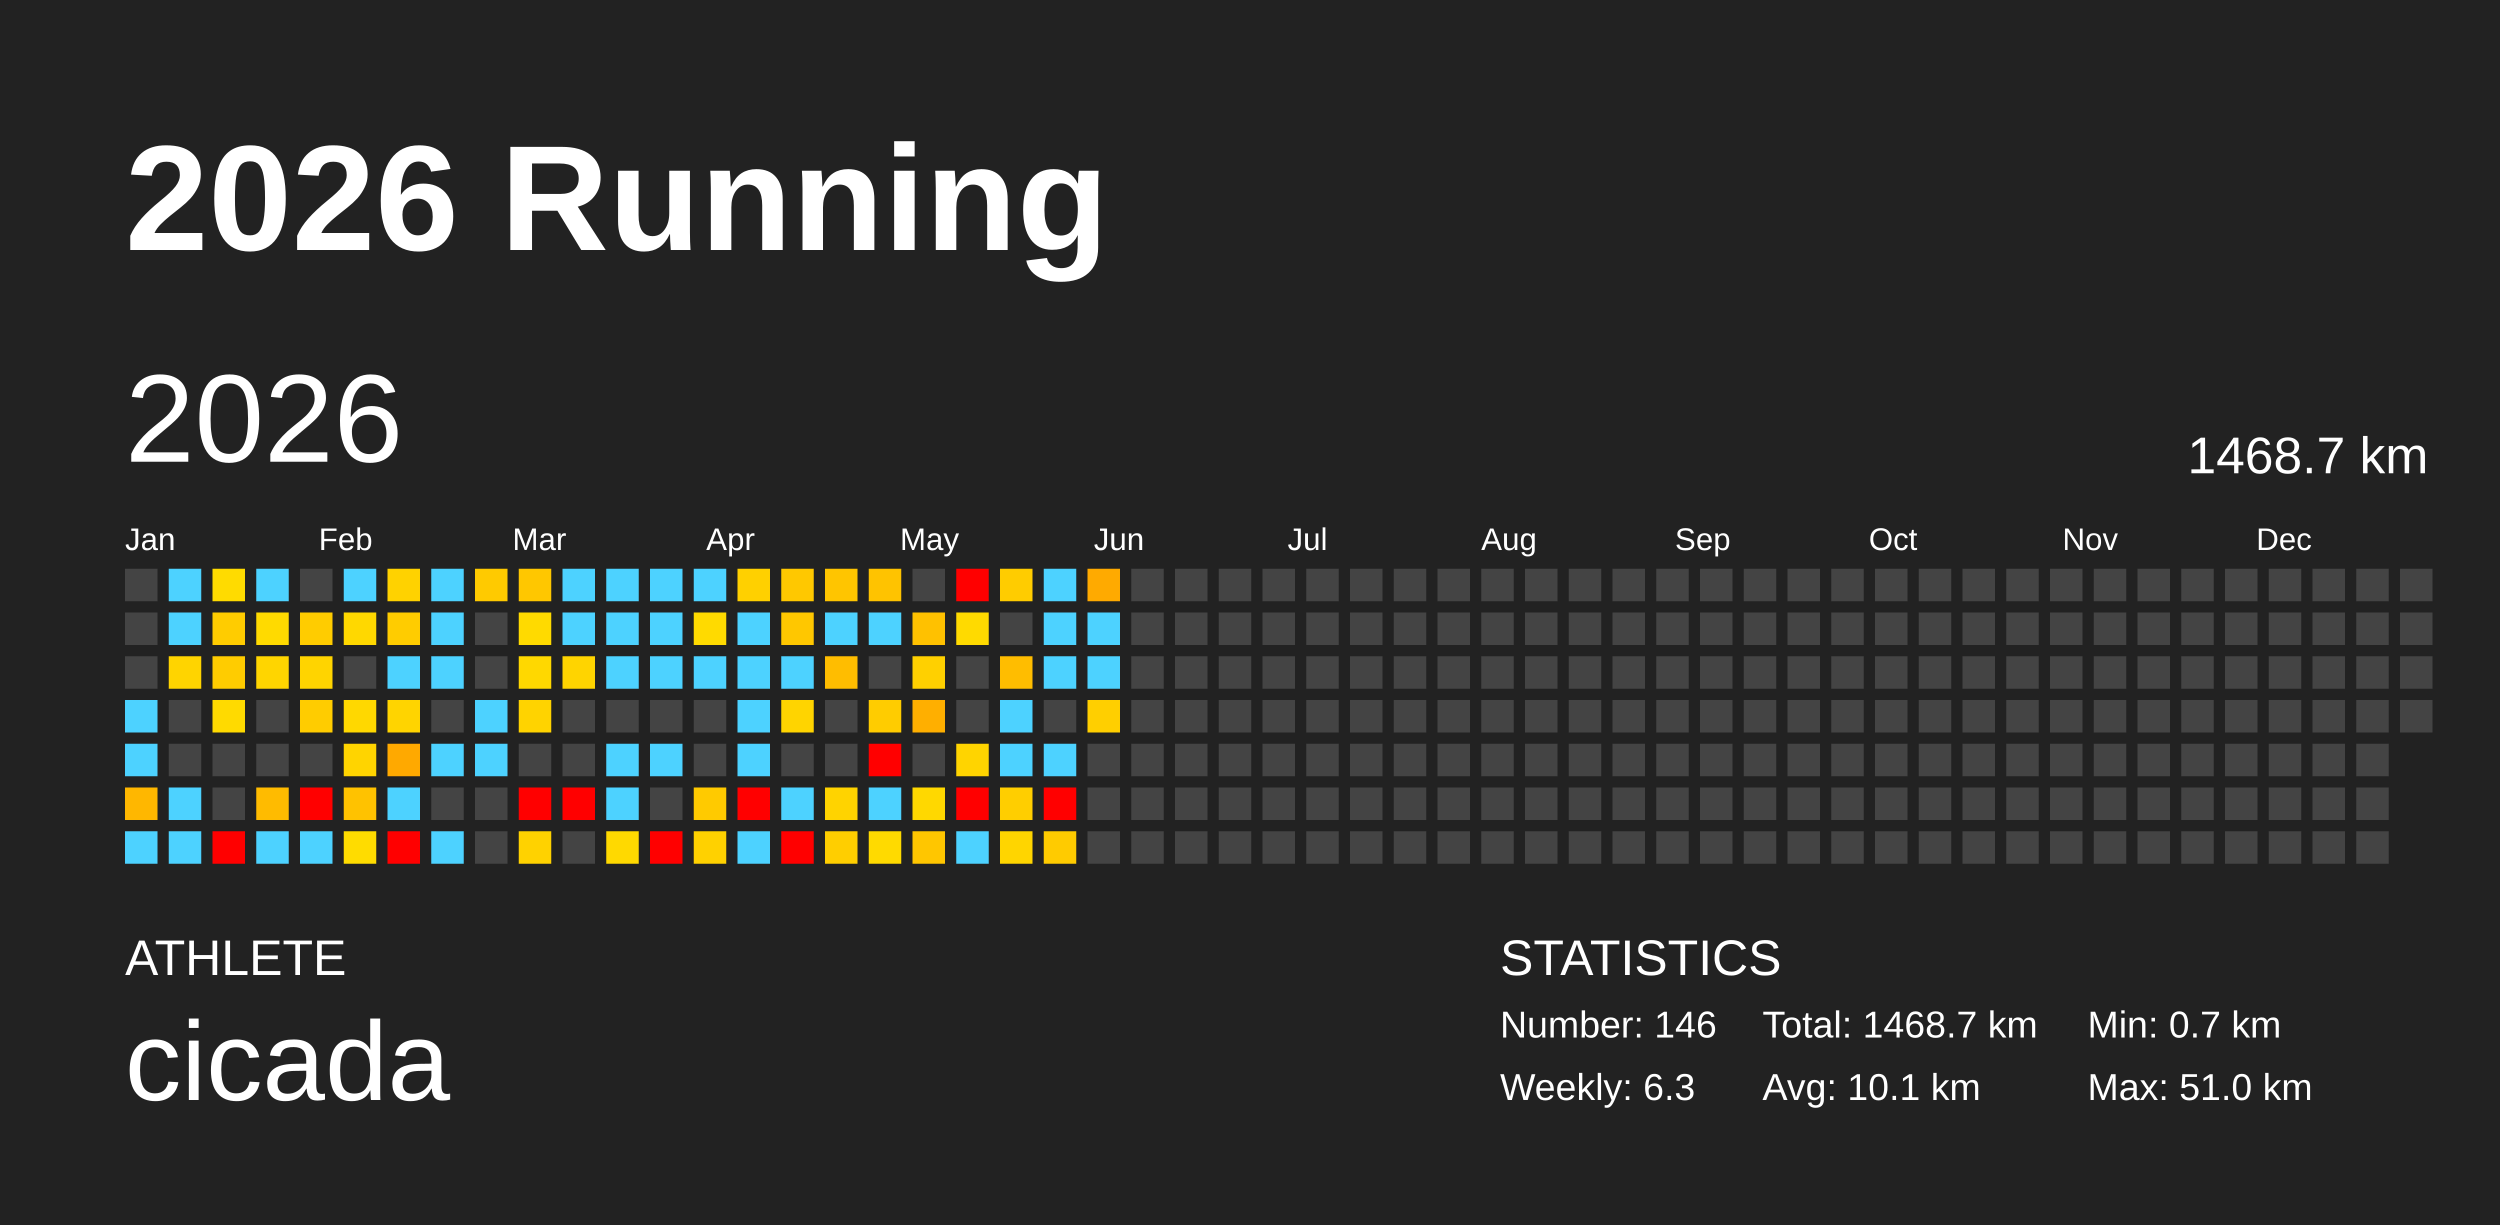
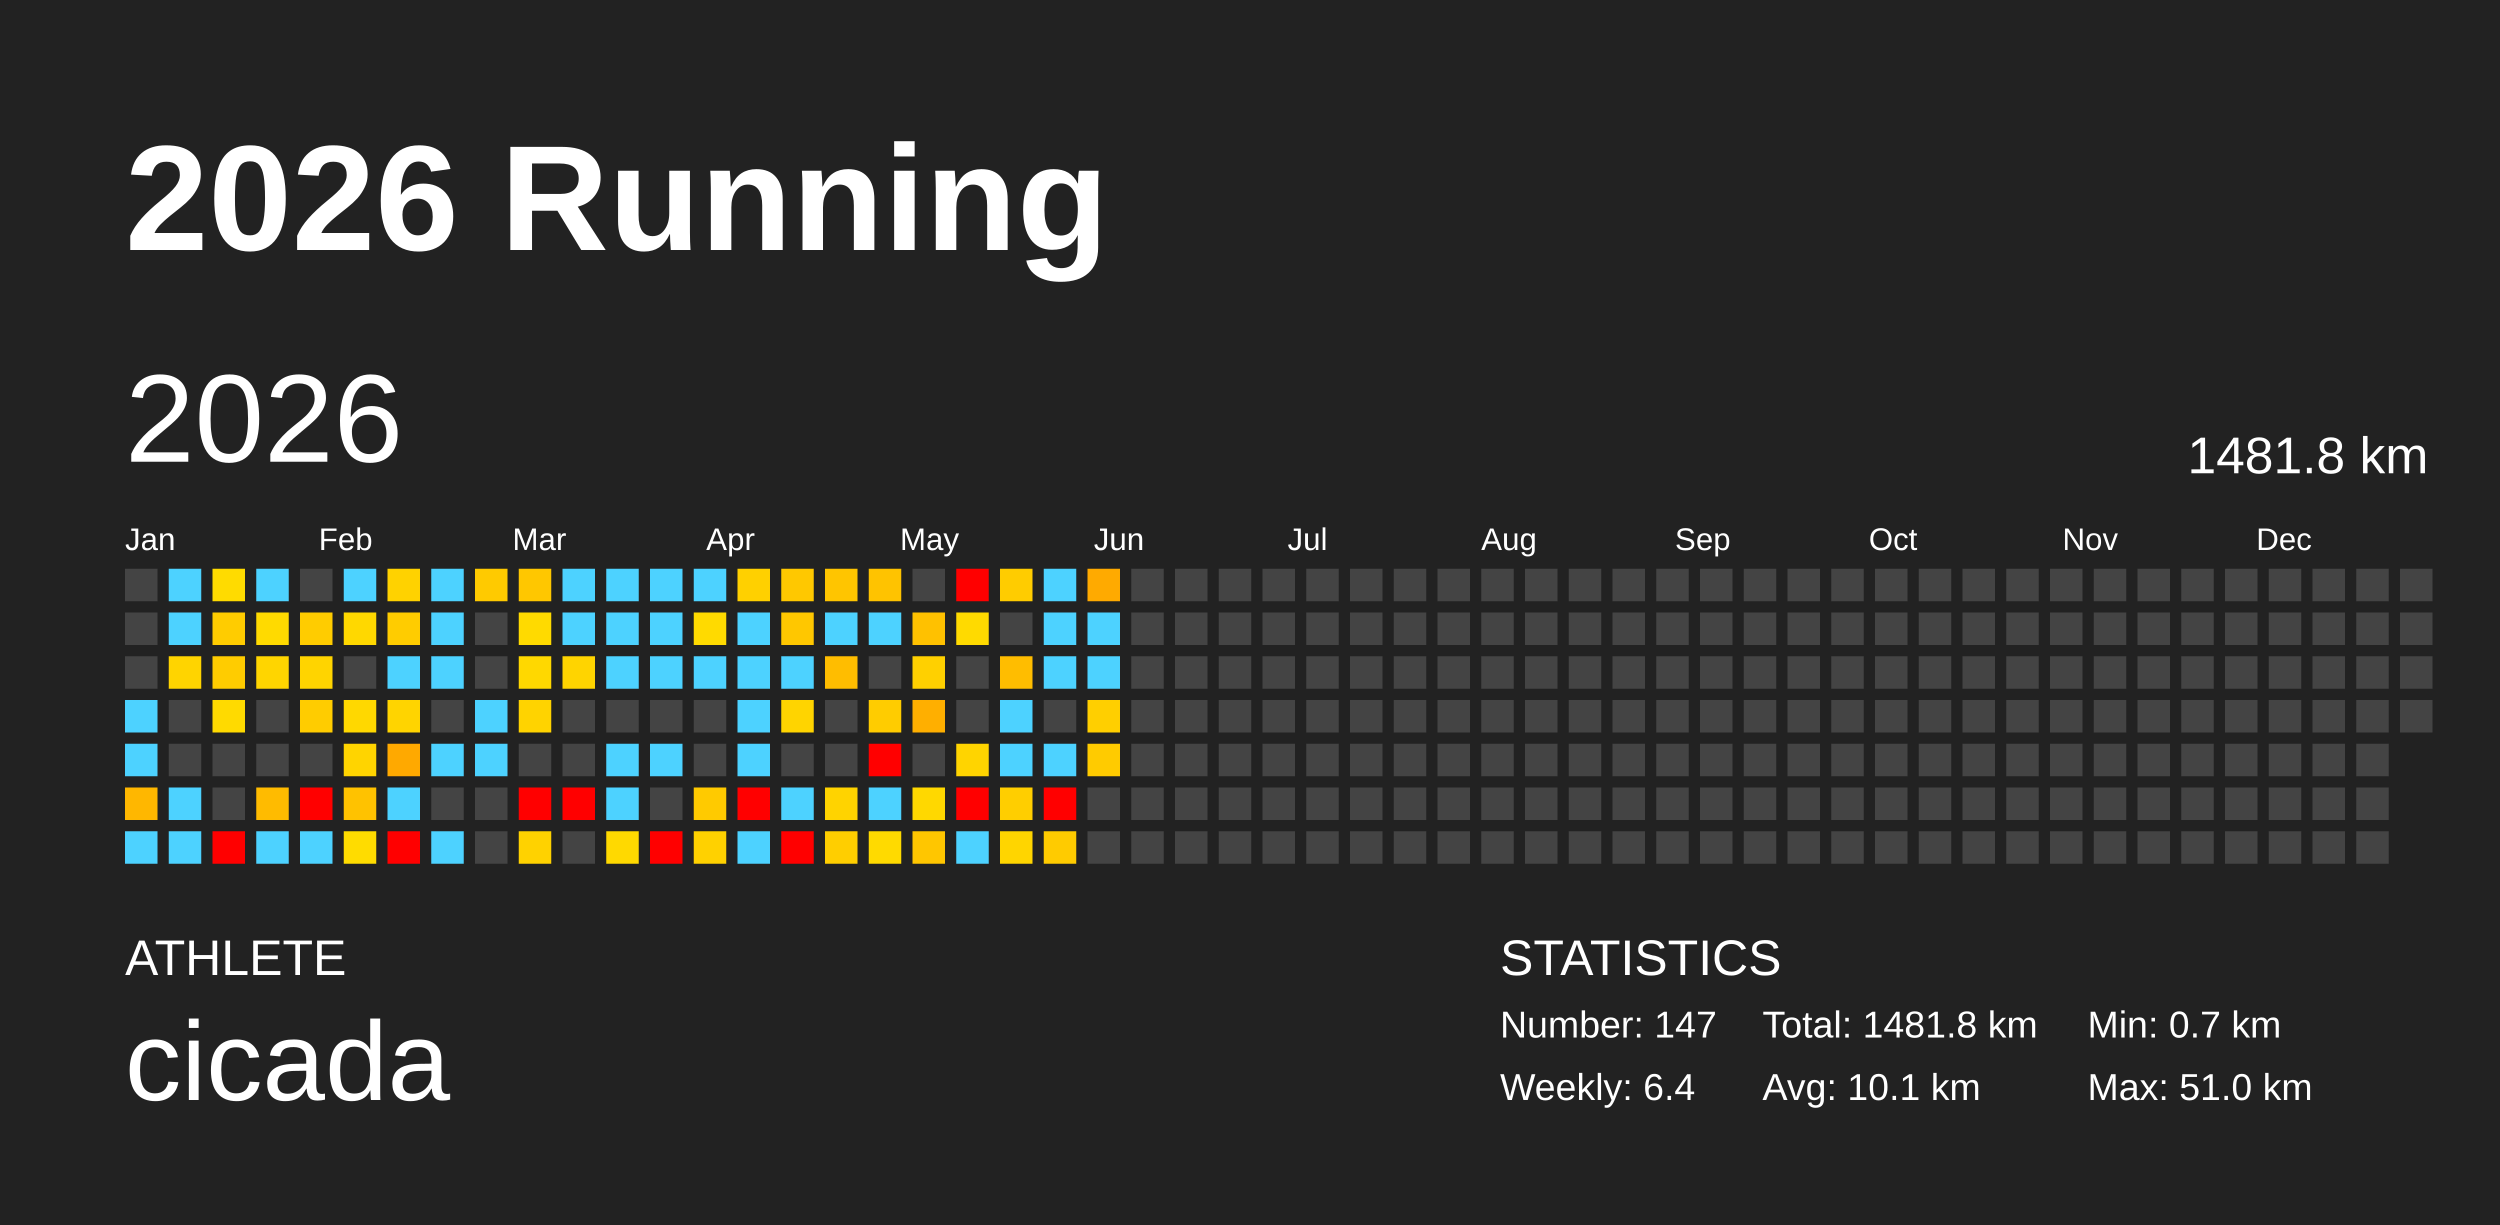
<svg xmlns="http://www.w3.org/2000/svg" baseProfile="full" height="98mm" version="1.1" viewBox="0,0,200,98" width="200mm">
  <defs />
  <rect fill="#222222" height="98" width="200" x="0" y="0" />
  <text fill="#FFFFFF" style="font-size:12px; font-family:Arial; font-weight:bold;" x="10" y="20">2026 Running</text>
  <text fill="#FFFFFF" style="font-size:4px; font-family:Arial" x="10" y="78">ATHLETE</text>
  <text fill="#FFFFFF" style="font-size:9px; font-family:Arial" x="10" y="88">cicada</text>
  <text fill="#FFFFFF" style="font-size:4px; font-family:Arial" x="120" y="78">STATISTICS</text>
-   <text fill="#FFFFFF" style="font-size:3px; font-family:Arial" x="120" y="83">Number: 146</text>
-   <text fill="#FFFFFF" style="font-size:3px; font-family:Arial" x="120" y="88">Weekly: 6.3</text>
-   <text fill="#FFFFFF" style="font-size:3px; font-family:Arial" x="141" y="83">Total: 1468.7 km</text>
+   <text fill="#FFFFFF" style="font-size:3px; font-family:Arial" x="120" y="83">Number: 147</text>
+   <text fill="#FFFFFF" style="font-size:3px; font-family:Arial" x="120" y="88">Weekly: 6.4</text>
+   <text fill="#FFFFFF" style="font-size:3px; font-family:Arial" x="141" y="83">Total: 1481.8 km</text>
  <text fill="#FFFFFF" style="font-size:3px; font-family:Arial" x="141" y="88">Avg: 10.1 km</text>
  <text fill="#FFFFFF" style="font-size:3px; font-family:Arial" x="167" y="83">Min: 0.7 km</text>
  <text fill="#FFFFFF" style="font-size:3px; font-family:Arial" x="167" y="88">Max: 51.0 km</text>
  <text dominant-baseline="hanging" fill="#FFFFFF" style="font-size:10.0px; font-family:Arial;" x="10" y="30">2026</text>
-   <text dominant-baseline="hanging" fill="#FFFFFF" style="font-size:4.125px; font-family:Arial;" x="175" y="35">1468.7 km</text>
+   <text dominant-baseline="hanging" fill="#FFFFFF" style="font-size:4.125px; font-family:Arial;" x="175" y="35">1481.8 km</text>
  <text fill="#FFFFFF" style="font-size:2.5px; font-family:Arial" x="10.0" y="44">Jan</text>
  <text fill="#FFFFFF" style="font-size:2.5px; font-family:Arial" x="25.5" y="44">Feb</text>
  <text fill="#FFFFFF" style="font-size:2.5px; font-family:Arial" x="41.0" y="44">Mar</text>
  <text fill="#FFFFFF" style="font-size:2.5px; font-family:Arial" x="56.5" y="44">Apr</text>
  <text fill="#FFFFFF" style="font-size:2.5px; font-family:Arial" x="72.0" y="44">May</text>
  <text fill="#FFFFFF" style="font-size:2.5px; font-family:Arial" x="87.5" y="44">Jun</text>
  <text fill="#FFFFFF" style="font-size:2.5px; font-family:Arial" x="103.0" y="44">Jul</text>
  <text fill="#FFFFFF" style="font-size:2.5px; font-family:Arial" x="118.5" y="44">Aug</text>
  <text fill="#FFFFFF" style="font-size:2.5px; font-family:Arial" x="134.0" y="44">Sep</text>
  <text fill="#FFFFFF" style="font-size:2.5px; font-family:Arial" x="149.5" y="44">Oct</text>
  <text fill="#FFFFFF" style="font-size:2.5px; font-family:Arial" x="165.0" y="44">Nov</text>
  <text fill="#FFFFFF" style="font-size:2.5px; font-family:Arial" x="180.5" y="44">Dec</text>
  <rect fill="#444444" height="2.6" width="2.6" x="10.0" y="45.5" />
  <rect fill="#444444" height="2.6" width="2.6" x="10.0" y="49.0" />
  <rect fill="#444444" height="2.6" width="2.6" x="10.0" y="52.5" />
  <rect fill="#4dd2ff" height="2.6" width="2.6" x="10.0" y="56.0" />
  <rect fill="#4dd2ff" height="2.6" width="2.6" x="10.0" y="59.5" />
  <rect fill="#ffb700" height="2.6" width="2.6" x="10.0" y="63.0" />
  <rect fill="#4dd2ff" height="2.6" width="2.6" x="10.0" y="66.5" />
  <rect fill="#4dd2ff" height="2.6" width="2.6" x="13.5" y="45.5" />
  <rect fill="#4dd2ff" height="2.6" width="2.6" x="13.5" y="49.0" />
  <rect fill="#ffd400" height="2.6" width="2.6" x="13.5" y="52.5" />
  <rect fill="#444444" height="2.6" width="2.6" x="13.5" y="56.0" />
  <rect fill="#444444" height="2.6" width="2.6" x="13.5" y="59.5" />
  <rect fill="#4dd2ff" height="2.6" width="2.6" x="13.5" y="63.0" />
  <rect fill="#4dd2ff" height="2.6" width="2.6" x="13.5" y="66.5" />
  <rect fill="#ffdb00" height="2.6" width="2.6" x="17.0" y="45.5" />
  <rect fill="#ffcc00" height="2.6" width="2.6" x="17.0" y="49.0" />
  <rect fill="#ffcc00" height="2.6" width="2.6" x="17.0" y="52.5" />
  <rect fill="#ffda00" height="2.6" width="2.6" x="17.0" y="56.0" />
  <rect fill="#444444" height="2.6" width="2.6" x="17.0" y="59.5" />
  <rect fill="#444444" height="2.6" width="2.6" x="17.0" y="63.0" />
  <rect fill="red" height="2.6" width="2.6" x="17.0" y="66.5" />
  <rect fill="#4dd2ff" height="2.6" width="2.6" x="20.5" y="45.5" />
  <rect fill="#ffda00" height="2.6" width="2.6" x="20.5" y="49.0" />
  <rect fill="#ffd500" height="2.6" width="2.6" x="20.5" y="52.5" />
  <rect fill="#444444" height="2.6" width="2.6" x="20.5" y="56.0" />
  <rect fill="#444444" height="2.6" width="2.6" x="20.5" y="59.5" />
  <rect fill="#ffbb00" height="2.6" width="2.6" x="20.5" y="63.0" />
  <rect fill="#4dd2ff" height="2.6" width="2.6" x="20.5" y="66.5" />
  <rect fill="#444444" height="2.6" width="2.6" x="24.0" y="45.5" />
  <rect fill="#ffcc00" height="2.6" width="2.6" x="24.0" y="49.0" />
  <rect fill="#ffd400" height="2.6" width="2.6" x="24.0" y="52.5" />
  <rect fill="#ffcc00" height="2.6" width="2.6" x="24.0" y="56.0" />
  <rect fill="#444444" height="2.6" width="2.6" x="24.0" y="59.5" />
  <rect fill="red" height="2.6" width="2.6" x="24.0" y="63.0" />
  <rect fill="#4dd2ff" height="2.6" width="2.6" x="24.0" y="66.5" />
  <rect fill="#4dd2ff" height="2.6" width="2.6" x="27.5" y="45.5" />
  <rect fill="#ffd800" height="2.6" width="2.6" x="27.5" y="49.0" />
  <rect fill="#444444" height="2.6" width="2.6" x="27.5" y="52.5" />
  <rect fill="#ffd800" height="2.6" width="2.6" x="27.5" y="56.0" />
  <rect fill="#ffd400" height="2.6" width="2.6" x="27.5" y="59.5" />
  <rect fill="#ffc200" height="2.6" width="2.6" x="27.5" y="63.0" />
  <rect fill="#ffdc00" height="2.6" width="2.6" x="27.5" y="66.5" />
  <rect fill="#ffd200" height="2.6" width="2.6" x="31.0" y="45.5" />
  <rect fill="#ffcc00" height="2.6" width="2.6" x="31.0" y="49.0" />
  <rect fill="#4dd2ff" height="2.6" width="2.6" x="31.0" y="52.5" />
  <rect fill="#ffd400" height="2.6" width="2.6" x="31.0" y="56.0" />
  <rect fill="#ffa900" height="2.6" width="2.6" x="31.0" y="59.5" />
  <rect fill="#4dd2ff" height="2.6" width="2.6" x="31.0" y="63.0" />
  <rect fill="red" height="2.6" width="2.6" x="31.0" y="66.5" />
  <rect fill="#4dd2ff" height="2.6" width="2.6" x="34.5" y="45.5" />
  <rect fill="#4dd2ff" height="2.6" width="2.6" x="34.5" y="49.0" />
  <rect fill="#4dd2ff" height="2.6" width="2.6" x="34.5" y="52.5" />
  <rect fill="#444444" height="2.6" width="2.6" x="34.5" y="56.0" />
  <rect fill="#4dd2ff" height="2.6" width="2.6" x="34.5" y="59.5" />
  <rect fill="#444444" height="2.6" width="2.6" x="34.5" y="63.0" />
  <rect fill="#4dd2ff" height="2.6" width="2.6" x="34.5" y="66.5" />
  <rect fill="#ffca00" height="2.6" width="2.6" x="38.0" y="45.5" />
  <rect fill="#444444" height="2.6" width="2.6" x="38.0" y="49.0" />
  <rect fill="#444444" height="2.6" width="2.6" x="38.0" y="52.5" />
  <rect fill="#4dd2ff" height="2.6" width="2.6" x="38.0" y="56.0" />
  <rect fill="#4dd2ff" height="2.6" width="2.6" x="38.0" y="59.5" />
  <rect fill="#444444" height="2.6" width="2.6" x="38.0" y="63.0" />
  <rect fill="#444444" height="2.6" width="2.6" x="38.0" y="66.5" />
  <rect fill="#ffc700" height="2.6" width="2.6" x="41.5" y="45.5" />
  <rect fill="#ffda00" height="2.6" width="2.6" x="41.5" y="49.0" />
  <rect fill="#ffd800" height="2.6" width="2.6" x="41.5" y="52.5" />
  <rect fill="#ffd300" height="2.6" width="2.6" x="41.5" y="56.0" />
  <rect fill="#444444" height="2.6" width="2.6" x="41.5" y="59.5" />
  <rect fill="red" height="2.6" width="2.6" x="41.5" y="63.0" />
  <rect fill="#ffd200" height="2.6" width="2.6" x="41.5" y="66.5" />
  <rect fill="#4dd2ff" height="2.6" width="2.6" x="45.0" y="45.5" />
  <rect fill="#4dd2ff" height="2.6" width="2.6" x="45.0" y="49.0" />
  <rect fill="#ffd400" height="2.6" width="2.6" x="45.0" y="52.5" />
  <rect fill="#444444" height="2.6" width="2.6" x="45.0" y="56.0" />
  <rect fill="#444444" height="2.6" width="2.6" x="45.0" y="59.5" />
  <rect fill="red" height="2.6" width="2.6" x="45.0" y="63.0" />
  <rect fill="#444444" height="2.6" width="2.6" x="45.0" y="66.5" />
  <rect fill="#4dd2ff" height="2.6" width="2.6" x="48.5" y="45.5" />
  <rect fill="#4dd2ff" height="2.6" width="2.6" x="48.5" y="49.0" />
  <rect fill="#4dd2ff" height="2.6" width="2.6" x="48.5" y="52.5" />
  <rect fill="#444444" height="2.6" width="2.6" x="48.5" y="56.0" />
  <rect fill="#4dd2ff" height="2.6" width="2.6" x="48.5" y="59.5" />
  <rect fill="#4dd2ff" height="2.6" width="2.6" x="48.5" y="63.0" />
  <rect fill="#ffd900" height="2.6" width="2.6" x="48.5" y="66.5" />
  <rect fill="#4dd2ff" height="2.6" width="2.6" x="52.0" y="45.5" />
  <rect fill="#4dd2ff" height="2.6" width="2.6" x="52.0" y="49.0" />
  <rect fill="#4dd2ff" height="2.6" width="2.6" x="52.0" y="52.5" />
  <rect fill="#444444" height="2.6" width="2.6" x="52.0" y="56.0" />
  <rect fill="#4dd2ff" height="2.6" width="2.6" x="52.0" y="59.5" />
  <rect fill="#444444" height="2.6" width="2.6" x="52.0" y="63.0" />
  <rect fill="red" height="2.6" width="2.6" x="52.0" y="66.5" />
  <rect fill="#4dd2ff" height="2.6" width="2.6" x="55.5" y="45.5" />
  <rect fill="#ffda00" height="2.6" width="2.6" x="55.5" y="49.0" />
  <rect fill="#4dd2ff" height="2.6" width="2.6" x="55.5" y="52.5" />
  <rect fill="#444444" height="2.6" width="2.6" x="55.5" y="56.0" />
  <rect fill="#444444" height="2.6" width="2.6" x="55.5" y="59.5" />
  <rect fill="#ffca00" height="2.6" width="2.6" x="55.5" y="63.0" />
  <rect fill="#ffd100" height="2.6" width="2.6" x="55.5" y="66.5" />
  <rect fill="#ffd000" height="2.6" width="2.6" x="59.0" y="45.5" />
  <rect fill="#4dd2ff" height="2.6" width="2.6" x="59.0" y="49.0" />
  <rect fill="#4dd2ff" height="2.6" width="2.6" x="59.0" y="52.5" />
  <rect fill="#4dd2ff" height="2.6" width="2.6" x="59.0" y="56.0" />
  <rect fill="#4dd2ff" height="2.6" width="2.6" x="59.0" y="59.5" />
  <rect fill="red" height="2.6" width="2.6" x="59.0" y="63.0" />
  <rect fill="#4dd2ff" height="2.6" width="2.6" x="59.0" y="66.5" />
  <rect fill="#ffc800" height="2.6" width="2.6" x="62.5" y="45.5" />
  <rect fill="#ffc700" height="2.6" width="2.6" x="62.5" y="49.0" />
  <rect fill="#4dd2ff" height="2.6" width="2.6" x="62.5" y="52.5" />
  <rect fill="#ffd400" height="2.6" width="2.6" x="62.5" y="56.0" />
  <rect fill="#444444" height="2.6" width="2.6" x="62.5" y="59.5" />
  <rect fill="#4dd2ff" height="2.6" width="2.6" x="62.5" y="63.0" />
  <rect fill="red" height="2.6" width="2.6" x="62.5" y="66.5" />
  <rect fill="#ffc500" height="2.6" width="2.6" x="66.0" y="45.5" />
  <rect fill="#4dd2ff" height="2.6" width="2.6" x="66.0" y="49.0" />
  <rect fill="#ffbd00" height="2.6" width="2.6" x="66.0" y="52.5" />
  <rect fill="#444444" height="2.6" width="2.6" x="66.0" y="56.0" />
  <rect fill="#444444" height="2.6" width="2.6" x="66.0" y="59.5" />
  <rect fill="#ffd300" height="2.6" width="2.6" x="66.0" y="63.0" />
  <rect fill="#ffce00" height="2.6" width="2.6" x="66.0" y="66.5" />
  <rect fill="#ffc300" height="2.6" width="2.6" x="69.5" y="45.5" />
  <rect fill="#4dd2ff" height="2.6" width="2.6" x="69.5" y="49.0" />
  <rect fill="#444444" height="2.6" width="2.6" x="69.5" y="52.5" />
  <rect fill="#ffcc00" height="2.6" width="2.6" x="69.5" y="56.0" />
  <rect fill="red" height="2.6" width="2.6" x="69.5" y="59.5" />
  <rect fill="#4dd2ff" height="2.6" width="2.6" x="69.5" y="63.0" />
  <rect fill="#ffda00" height="2.6" width="2.6" x="69.5" y="66.5" />
  <rect fill="#444444" height="2.6" width="2.6" x="73.0" y="45.5" />
  <rect fill="#ffc100" height="2.6" width="2.6" x="73.0" y="49.0" />
  <rect fill="#ffd000" height="2.6" width="2.6" x="73.0" y="52.5" />
  <rect fill="#ffaf00" height="2.6" width="2.6" x="73.0" y="56.0" />
  <rect fill="#444444" height="2.6" width="2.6" x="73.0" y="59.5" />
  <rect fill="#ffd800" height="2.6" width="2.6" x="73.0" y="63.0" />
  <rect fill="#ffc600" height="2.6" width="2.6" x="73.0" y="66.5" />
  <rect fill="red" height="2.6" width="2.6" x="76.5" y="45.5" />
  <rect fill="#ffda00" height="2.6" width="2.6" x="76.5" y="49.0" />
  <rect fill="#444444" height="2.6" width="2.6" x="76.5" y="52.5" />
  <rect fill="#444444" height="2.6" width="2.6" x="76.5" y="56.0" />
  <rect fill="#ffd400" height="2.6" width="2.6" x="76.5" y="59.5" />
  <rect fill="red" height="2.6" width="2.6" x="76.5" y="63.0" />
  <rect fill="#4dd2ff" height="2.6" width="2.6" x="76.5" y="66.5" />
  <rect fill="#ffcc00" height="2.6" width="2.6" x="80.0" y="45.5" />
  <rect fill="#444444" height="2.6" width="2.6" x="80.0" y="49.0" />
  <rect fill="#ffbd00" height="2.6" width="2.6" x="80.0" y="52.5" />
  <rect fill="#4dd2ff" height="2.6" width="2.6" x="80.0" y="56.0" />
  <rect fill="#4dd2ff" height="2.6" width="2.6" x="80.0" y="59.5" />
  <rect fill="#ffce00" height="2.6" width="2.6" x="80.0" y="63.0" />
  <rect fill="#ffd500" height="2.6" width="2.6" x="80.0" y="66.5" />
  <rect fill="#4dd2ff" height="2.6" width="2.6" x="83.5" y="45.5" />
  <rect fill="#4dd2ff" height="2.6" width="2.6" x="83.5" y="49.0" />
  <rect fill="#4dd2ff" height="2.6" width="2.6" x="83.5" y="52.5" />
  <rect fill="#444444" height="2.6" width="2.6" x="83.5" y="56.0" />
  <rect fill="#4dd2ff" height="2.6" width="2.6" x="83.5" y="59.5" />
  <rect fill="red" height="2.6" width="2.6" x="83.5" y="63.0" />
  <rect fill="#ffcb00" height="2.6" width="2.6" x="83.5" y="66.5" />
  <rect fill="#ffaa00" height="2.6" width="2.6" x="87.0" y="45.5" />
  <rect fill="#4dd2ff" height="2.6" width="2.6" x="87.0" y="49.0" />
  <rect fill="#4dd2ff" height="2.6" width="2.6" x="87.0" y="52.5" />
  <rect fill="#ffcf00" height="2.6" width="2.6" x="87.0" y="56.0" />
-   <rect fill="#444444" height="2.6" width="2.6" x="87.0" y="59.5" />
+   <rect fill="#ffcb00" height="2.6" width="2.6" x="87.0" y="59.5" />
  <rect fill="#444444" height="2.6" width="2.6" x="87.0" y="63.0" />
  <rect fill="#444444" height="2.6" width="2.6" x="87.0" y="66.5" />
  <rect fill="#444444" height="2.6" width="2.6" x="90.5" y="45.5" />
  <rect fill="#444444" height="2.6" width="2.6" x="90.5" y="49.0" />
  <rect fill="#444444" height="2.6" width="2.6" x="90.5" y="52.5" />
  <rect fill="#444444" height="2.6" width="2.6" x="90.5" y="56.0" />
  <rect fill="#444444" height="2.6" width="2.6" x="90.5" y="59.5" />
  <rect fill="#444444" height="2.6" width="2.6" x="90.5" y="63.0" />
  <rect fill="#444444" height="2.6" width="2.6" x="90.5" y="66.5" />
  <rect fill="#444444" height="2.6" width="2.6" x="94.0" y="45.5" />
  <rect fill="#444444" height="2.6" width="2.6" x="94.0" y="49.0" />
  <rect fill="#444444" height="2.6" width="2.6" x="94.0" y="52.5" />
  <rect fill="#444444" height="2.6" width="2.6" x="94.0" y="56.0" />
  <rect fill="#444444" height="2.6" width="2.6" x="94.0" y="59.5" />
  <rect fill="#444444" height="2.6" width="2.6" x="94.0" y="63.0" />
  <rect fill="#444444" height="2.6" width="2.6" x="94.0" y="66.5" />
  <rect fill="#444444" height="2.6" width="2.6" x="97.5" y="45.5" />
  <rect fill="#444444" height="2.6" width="2.6" x="97.5" y="49.0" />
  <rect fill="#444444" height="2.6" width="2.6" x="97.5" y="52.5" />
  <rect fill="#444444" height="2.6" width="2.6" x="97.5" y="56.0" />
  <rect fill="#444444" height="2.6" width="2.6" x="97.5" y="59.5" />
  <rect fill="#444444" height="2.6" width="2.6" x="97.5" y="63.0" />
  <rect fill="#444444" height="2.6" width="2.6" x="97.5" y="66.5" />
  <rect fill="#444444" height="2.6" width="2.6" x="101.0" y="45.5" />
  <rect fill="#444444" height="2.6" width="2.6" x="101.0" y="49.0" />
  <rect fill="#444444" height="2.6" width="2.6" x="101.0" y="52.5" />
  <rect fill="#444444" height="2.6" width="2.6" x="101.0" y="56.0" />
  <rect fill="#444444" height="2.6" width="2.6" x="101.0" y="59.5" />
  <rect fill="#444444" height="2.6" width="2.6" x="101.0" y="63.0" />
  <rect fill="#444444" height="2.6" width="2.6" x="101.0" y="66.5" />
  <rect fill="#444444" height="2.6" width="2.6" x="104.5" y="45.5" />
  <rect fill="#444444" height="2.6" width="2.6" x="104.5" y="49.0" />
  <rect fill="#444444" height="2.6" width="2.6" x="104.5" y="52.5" />
  <rect fill="#444444" height="2.6" width="2.6" x="104.5" y="56.0" />
  <rect fill="#444444" height="2.6" width="2.6" x="104.5" y="59.5" />
  <rect fill="#444444" height="2.6" width="2.6" x="104.5" y="63.0" />
  <rect fill="#444444" height="2.6" width="2.6" x="104.5" y="66.5" />
  <rect fill="#444444" height="2.6" width="2.6" x="108.0" y="45.5" />
  <rect fill="#444444" height="2.6" width="2.6" x="108.0" y="49.0" />
  <rect fill="#444444" height="2.6" width="2.6" x="108.0" y="52.5" />
  <rect fill="#444444" height="2.6" width="2.6" x="108.0" y="56.0" />
  <rect fill="#444444" height="2.6" width="2.6" x="108.0" y="59.5" />
  <rect fill="#444444" height="2.6" width="2.6" x="108.0" y="63.0" />
  <rect fill="#444444" height="2.6" width="2.6" x="108.0" y="66.5" />
  <rect fill="#444444" height="2.6" width="2.6" x="111.5" y="45.5" />
  <rect fill="#444444" height="2.6" width="2.6" x="111.5" y="49.0" />
  <rect fill="#444444" height="2.6" width="2.6" x="111.5" y="52.5" />
  <rect fill="#444444" height="2.6" width="2.6" x="111.5" y="56.0" />
  <rect fill="#444444" height="2.6" width="2.6" x="111.5" y="59.5" />
  <rect fill="#444444" height="2.6" width="2.6" x="111.5" y="63.0" />
  <rect fill="#444444" height="2.6" width="2.6" x="111.5" y="66.5" />
  <rect fill="#444444" height="2.6" width="2.6" x="115.0" y="45.5" />
  <rect fill="#444444" height="2.6" width="2.6" x="115.0" y="49.0" />
  <rect fill="#444444" height="2.6" width="2.6" x="115.0" y="52.5" />
  <rect fill="#444444" height="2.6" width="2.6" x="115.0" y="56.0" />
  <rect fill="#444444" height="2.6" width="2.6" x="115.0" y="59.5" />
  <rect fill="#444444" height="2.6" width="2.6" x="115.0" y="63.0" />
  <rect fill="#444444" height="2.6" width="2.6" x="115.0" y="66.5" />
  <rect fill="#444444" height="2.6" width="2.6" x="118.5" y="45.5" />
  <rect fill="#444444" height="2.6" width="2.6" x="118.5" y="49.0" />
  <rect fill="#444444" height="2.6" width="2.6" x="118.5" y="52.5" />
  <rect fill="#444444" height="2.6" width="2.6" x="118.5" y="56.0" />
  <rect fill="#444444" height="2.6" width="2.6" x="118.5" y="59.5" />
  <rect fill="#444444" height="2.6" width="2.6" x="118.5" y="63.0" />
  <rect fill="#444444" height="2.6" width="2.6" x="118.5" y="66.5" />
  <rect fill="#444444" height="2.6" width="2.6" x="122.0" y="45.5" />
  <rect fill="#444444" height="2.6" width="2.6" x="122.0" y="49.0" />
  <rect fill="#444444" height="2.6" width="2.6" x="122.0" y="52.5" />
  <rect fill="#444444" height="2.6" width="2.6" x="122.0" y="56.0" />
  <rect fill="#444444" height="2.6" width="2.6" x="122.0" y="59.5" />
  <rect fill="#444444" height="2.6" width="2.6" x="122.0" y="63.0" />
  <rect fill="#444444" height="2.6" width="2.6" x="122.0" y="66.5" />
  <rect fill="#444444" height="2.6" width="2.6" x="125.5" y="45.5" />
  <rect fill="#444444" height="2.6" width="2.6" x="125.5" y="49.0" />
  <rect fill="#444444" height="2.6" width="2.6" x="125.5" y="52.5" />
  <rect fill="#444444" height="2.6" width="2.6" x="125.5" y="56.0" />
  <rect fill="#444444" height="2.6" width="2.6" x="125.5" y="59.5" />
  <rect fill="#444444" height="2.6" width="2.6" x="125.5" y="63.0" />
  <rect fill="#444444" height="2.6" width="2.6" x="125.5" y="66.5" />
  <rect fill="#444444" height="2.6" width="2.6" x="129.0" y="45.5" />
  <rect fill="#444444" height="2.6" width="2.6" x="129.0" y="49.0" />
  <rect fill="#444444" height="2.6" width="2.6" x="129.0" y="52.5" />
  <rect fill="#444444" height="2.6" width="2.6" x="129.0" y="56.0" />
  <rect fill="#444444" height="2.6" width="2.6" x="129.0" y="59.5" />
  <rect fill="#444444" height="2.6" width="2.6" x="129.0" y="63.0" />
  <rect fill="#444444" height="2.6" width="2.6" x="129.0" y="66.5" />
  <rect fill="#444444" height="2.6" width="2.6" x="132.5" y="45.5" />
  <rect fill="#444444" height="2.6" width="2.6" x="132.5" y="49.0" />
  <rect fill="#444444" height="2.6" width="2.6" x="132.5" y="52.5" />
  <rect fill="#444444" height="2.6" width="2.6" x="132.5" y="56.0" />
  <rect fill="#444444" height="2.6" width="2.6" x="132.5" y="59.5" />
  <rect fill="#444444" height="2.6" width="2.6" x="132.5" y="63.0" />
  <rect fill="#444444" height="2.6" width="2.6" x="132.5" y="66.5" />
  <rect fill="#444444" height="2.6" width="2.6" x="136.0" y="45.5" />
  <rect fill="#444444" height="2.6" width="2.6" x="136.0" y="49.0" />
  <rect fill="#444444" height="2.6" width="2.6" x="136.0" y="52.5" />
  <rect fill="#444444" height="2.6" width="2.6" x="136.0" y="56.0" />
  <rect fill="#444444" height="2.6" width="2.6" x="136.0" y="59.5" />
  <rect fill="#444444" height="2.6" width="2.6" x="136.0" y="63.0" />
  <rect fill="#444444" height="2.6" width="2.6" x="136.0" y="66.5" />
  <rect fill="#444444" height="2.6" width="2.6" x="139.5" y="45.5" />
  <rect fill="#444444" height="2.6" width="2.6" x="139.5" y="49.0" />
  <rect fill="#444444" height="2.6" width="2.6" x="139.5" y="52.5" />
  <rect fill="#444444" height="2.6" width="2.6" x="139.5" y="56.0" />
  <rect fill="#444444" height="2.6" width="2.6" x="139.5" y="59.5" />
  <rect fill="#444444" height="2.6" width="2.6" x="139.5" y="63.0" />
  <rect fill="#444444" height="2.6" width="2.6" x="139.5" y="66.5" />
  <rect fill="#444444" height="2.6" width="2.6" x="143.0" y="45.5" />
  <rect fill="#444444" height="2.6" width="2.6" x="143.0" y="49.0" />
  <rect fill="#444444" height="2.6" width="2.6" x="143.0" y="52.5" />
  <rect fill="#444444" height="2.6" width="2.6" x="143.0" y="56.0" />
  <rect fill="#444444" height="2.6" width="2.6" x="143.0" y="59.5" />
  <rect fill="#444444" height="2.6" width="2.6" x="143.0" y="63.0" />
  <rect fill="#444444" height="2.6" width="2.6" x="143.0" y="66.5" />
  <rect fill="#444444" height="2.6" width="2.6" x="146.5" y="45.5" />
  <rect fill="#444444" height="2.6" width="2.6" x="146.5" y="49.0" />
  <rect fill="#444444" height="2.6" width="2.6" x="146.5" y="52.5" />
  <rect fill="#444444" height="2.6" width="2.6" x="146.5" y="56.0" />
  <rect fill="#444444" height="2.6" width="2.6" x="146.5" y="59.5" />
  <rect fill="#444444" height="2.6" width="2.6" x="146.5" y="63.0" />
  <rect fill="#444444" height="2.6" width="2.6" x="146.5" y="66.5" />
  <rect fill="#444444" height="2.6" width="2.6" x="150.0" y="45.5" />
  <rect fill="#444444" height="2.6" width="2.6" x="150.0" y="49.0" />
  <rect fill="#444444" height="2.6" width="2.6" x="150.0" y="52.5" />
  <rect fill="#444444" height="2.6" width="2.6" x="150.0" y="56.0" />
  <rect fill="#444444" height="2.6" width="2.6" x="150.0" y="59.5" />
  <rect fill="#444444" height="2.6" width="2.6" x="150.0" y="63.0" />
  <rect fill="#444444" height="2.6" width="2.6" x="150.0" y="66.5" />
  <rect fill="#444444" height="2.6" width="2.6" x="153.5" y="45.5" />
  <rect fill="#444444" height="2.6" width="2.6" x="153.5" y="49.0" />
  <rect fill="#444444" height="2.6" width="2.6" x="153.5" y="52.5" />
  <rect fill="#444444" height="2.6" width="2.6" x="153.5" y="56.0" />
  <rect fill="#444444" height="2.6" width="2.6" x="153.5" y="59.5" />
  <rect fill="#444444" height="2.6" width="2.6" x="153.5" y="63.0" />
  <rect fill="#444444" height="2.6" width="2.6" x="153.5" y="66.5" />
  <rect fill="#444444" height="2.6" width="2.6" x="157.0" y="45.5" />
  <rect fill="#444444" height="2.6" width="2.6" x="157.0" y="49.0" />
  <rect fill="#444444" height="2.6" width="2.6" x="157.0" y="52.5" />
  <rect fill="#444444" height="2.6" width="2.6" x="157.0" y="56.0" />
  <rect fill="#444444" height="2.6" width="2.6" x="157.0" y="59.5" />
  <rect fill="#444444" height="2.6" width="2.6" x="157.0" y="63.0" />
  <rect fill="#444444" height="2.6" width="2.6" x="157.0" y="66.5" />
  <rect fill="#444444" height="2.6" width="2.6" x="160.5" y="45.5" />
  <rect fill="#444444" height="2.6" width="2.6" x="160.5" y="49.0" />
  <rect fill="#444444" height="2.6" width="2.6" x="160.5" y="52.5" />
  <rect fill="#444444" height="2.6" width="2.6" x="160.5" y="56.0" />
  <rect fill="#444444" height="2.6" width="2.6" x="160.5" y="59.5" />
  <rect fill="#444444" height="2.6" width="2.6" x="160.5" y="63.0" />
  <rect fill="#444444" height="2.6" width="2.6" x="160.5" y="66.5" />
  <rect fill="#444444" height="2.6" width="2.6" x="164.0" y="45.5" />
  <rect fill="#444444" height="2.6" width="2.6" x="164.0" y="49.0" />
  <rect fill="#444444" height="2.6" width="2.6" x="164.0" y="52.5" />
  <rect fill="#444444" height="2.6" width="2.6" x="164.0" y="56.0" />
  <rect fill="#444444" height="2.6" width="2.6" x="164.0" y="59.5" />
  <rect fill="#444444" height="2.6" width="2.6" x="164.0" y="63.0" />
  <rect fill="#444444" height="2.6" width="2.6" x="164.0" y="66.5" />
  <rect fill="#444444" height="2.6" width="2.6" x="167.5" y="45.5" />
  <rect fill="#444444" height="2.6" width="2.6" x="167.5" y="49.0" />
  <rect fill="#444444" height="2.6" width="2.6" x="167.5" y="52.5" />
  <rect fill="#444444" height="2.6" width="2.6" x="167.5" y="56.0" />
  <rect fill="#444444" height="2.6" width="2.6" x="167.5" y="59.5" />
  <rect fill="#444444" height="2.6" width="2.6" x="167.5" y="63.0" />
  <rect fill="#444444" height="2.6" width="2.6" x="167.5" y="66.5" />
  <rect fill="#444444" height="2.6" width="2.6" x="171.0" y="45.5" />
  <rect fill="#444444" height="2.6" width="2.6" x="171.0" y="49.0" />
  <rect fill="#444444" height="2.6" width="2.6" x="171.0" y="52.5" />
  <rect fill="#444444" height="2.6" width="2.6" x="171.0" y="56.0" />
  <rect fill="#444444" height="2.6" width="2.6" x="171.0" y="59.5" />
  <rect fill="#444444" height="2.6" width="2.6" x="171.0" y="63.0" />
  <rect fill="#444444" height="2.6" width="2.6" x="171.0" y="66.5" />
  <rect fill="#444444" height="2.6" width="2.6" x="174.5" y="45.5" />
  <rect fill="#444444" height="2.6" width="2.6" x="174.5" y="49.0" />
  <rect fill="#444444" height="2.6" width="2.6" x="174.5" y="52.5" />
  <rect fill="#444444" height="2.6" width="2.6" x="174.5" y="56.0" />
  <rect fill="#444444" height="2.6" width="2.6" x="174.5" y="59.5" />
  <rect fill="#444444" height="2.6" width="2.6" x="174.5" y="63.0" />
  <rect fill="#444444" height="2.6" width="2.6" x="174.5" y="66.5" />
  <rect fill="#444444" height="2.6" width="2.6" x="178.0" y="45.5" />
  <rect fill="#444444" height="2.6" width="2.6" x="178.0" y="49.0" />
  <rect fill="#444444" height="2.6" width="2.6" x="178.0" y="52.5" />
  <rect fill="#444444" height="2.6" width="2.6" x="178.0" y="56.0" />
  <rect fill="#444444" height="2.6" width="2.6" x="178.0" y="59.5" />
  <rect fill="#444444" height="2.6" width="2.6" x="178.0" y="63.0" />
  <rect fill="#444444" height="2.6" width="2.6" x="178.0" y="66.5" />
  <rect fill="#444444" height="2.6" width="2.6" x="181.5" y="45.5" />
  <rect fill="#444444" height="2.6" width="2.6" x="181.5" y="49.0" />
  <rect fill="#444444" height="2.6" width="2.6" x="181.5" y="52.5" />
  <rect fill="#444444" height="2.6" width="2.6" x="181.5" y="56.0" />
  <rect fill="#444444" height="2.6" width="2.6" x="181.5" y="59.5" />
  <rect fill="#444444" height="2.6" width="2.6" x="181.5" y="63.0" />
  <rect fill="#444444" height="2.6" width="2.6" x="181.5" y="66.5" />
  <rect fill="#444444" height="2.6" width="2.6" x="185.0" y="45.5" />
  <rect fill="#444444" height="2.6" width="2.6" x="185.0" y="49.0" />
  <rect fill="#444444" height="2.6" width="2.6" x="185.0" y="52.5" />
  <rect fill="#444444" height="2.6" width="2.6" x="185.0" y="56.0" />
  <rect fill="#444444" height="2.6" width="2.6" x="185.0" y="59.5" />
  <rect fill="#444444" height="2.6" width="2.6" x="185.0" y="63.0" />
  <rect fill="#444444" height="2.6" width="2.6" x="185.0" y="66.5" />
  <rect fill="#444444" height="2.6" width="2.6" x="188.5" y="45.5" />
  <rect fill="#444444" height="2.6" width="2.6" x="188.5" y="49.0" />
  <rect fill="#444444" height="2.6" width="2.6" x="188.5" y="52.5" />
  <rect fill="#444444" height="2.6" width="2.6" x="188.5" y="56.0" />
  <rect fill="#444444" height="2.6" width="2.6" x="188.5" y="59.5" />
  <rect fill="#444444" height="2.6" width="2.6" x="188.5" y="63.0" />
  <rect fill="#444444" height="2.6" width="2.6" x="188.5" y="66.5" />
  <rect fill="#444444" height="2.6" width="2.6" x="192.0" y="45.5" />
  <rect fill="#444444" height="2.6" width="2.6" x="192.0" y="49.0" />
  <rect fill="#444444" height="2.6" width="2.6" x="192.0" y="52.5" />
  <rect fill="#444444" height="2.6" width="2.6" x="192.0" y="56.0" />
</svg>
